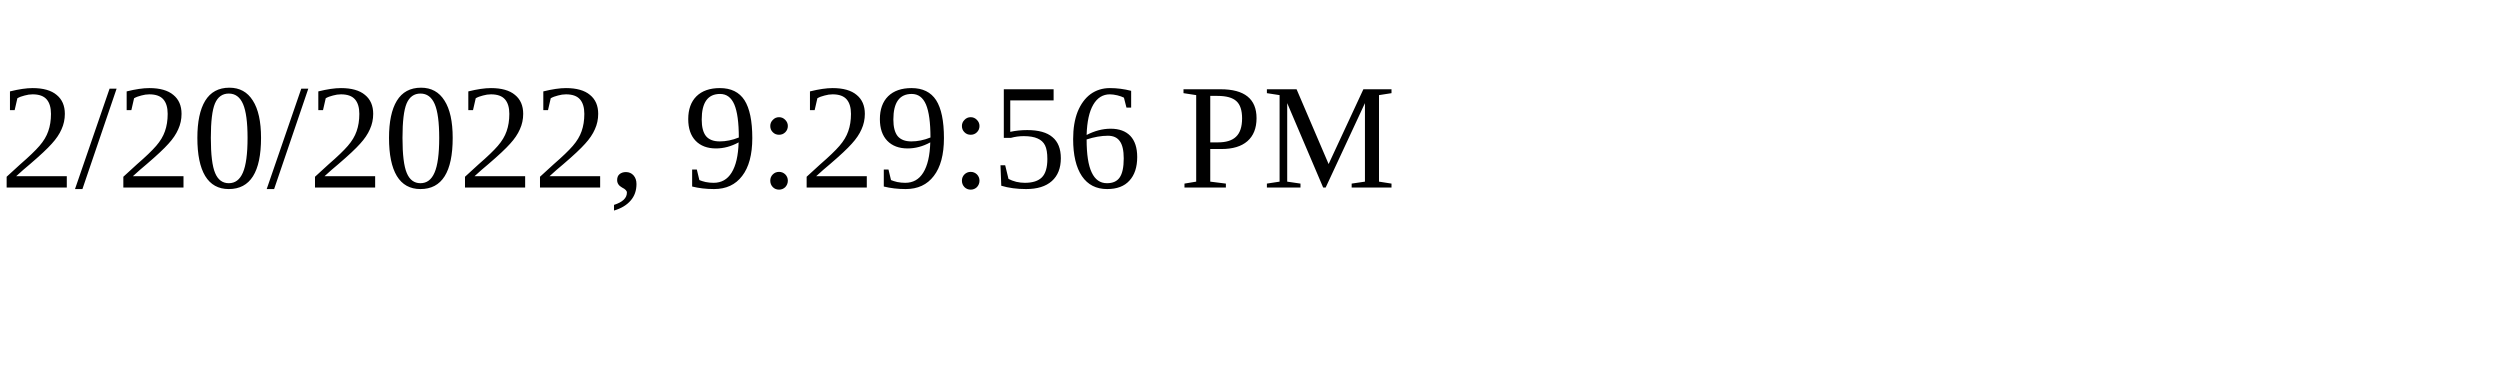
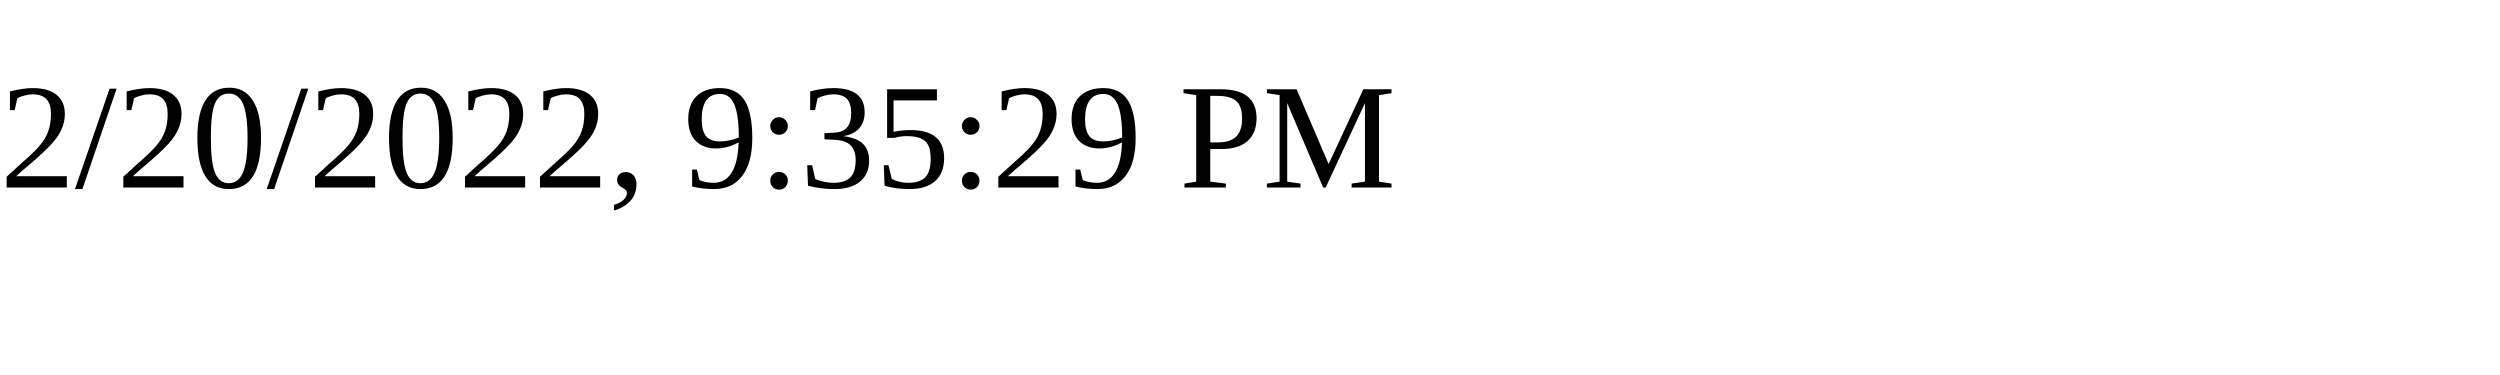
<svg xmlns="http://www.w3.org/2000/svg" height="30" width="200">
-   <text x="0" y="15">2/20/2022, 9:29:56 PM</text>
+   <text x="0" y="15">2/20/2022, 9:35:29 PM</text>
</svg>
